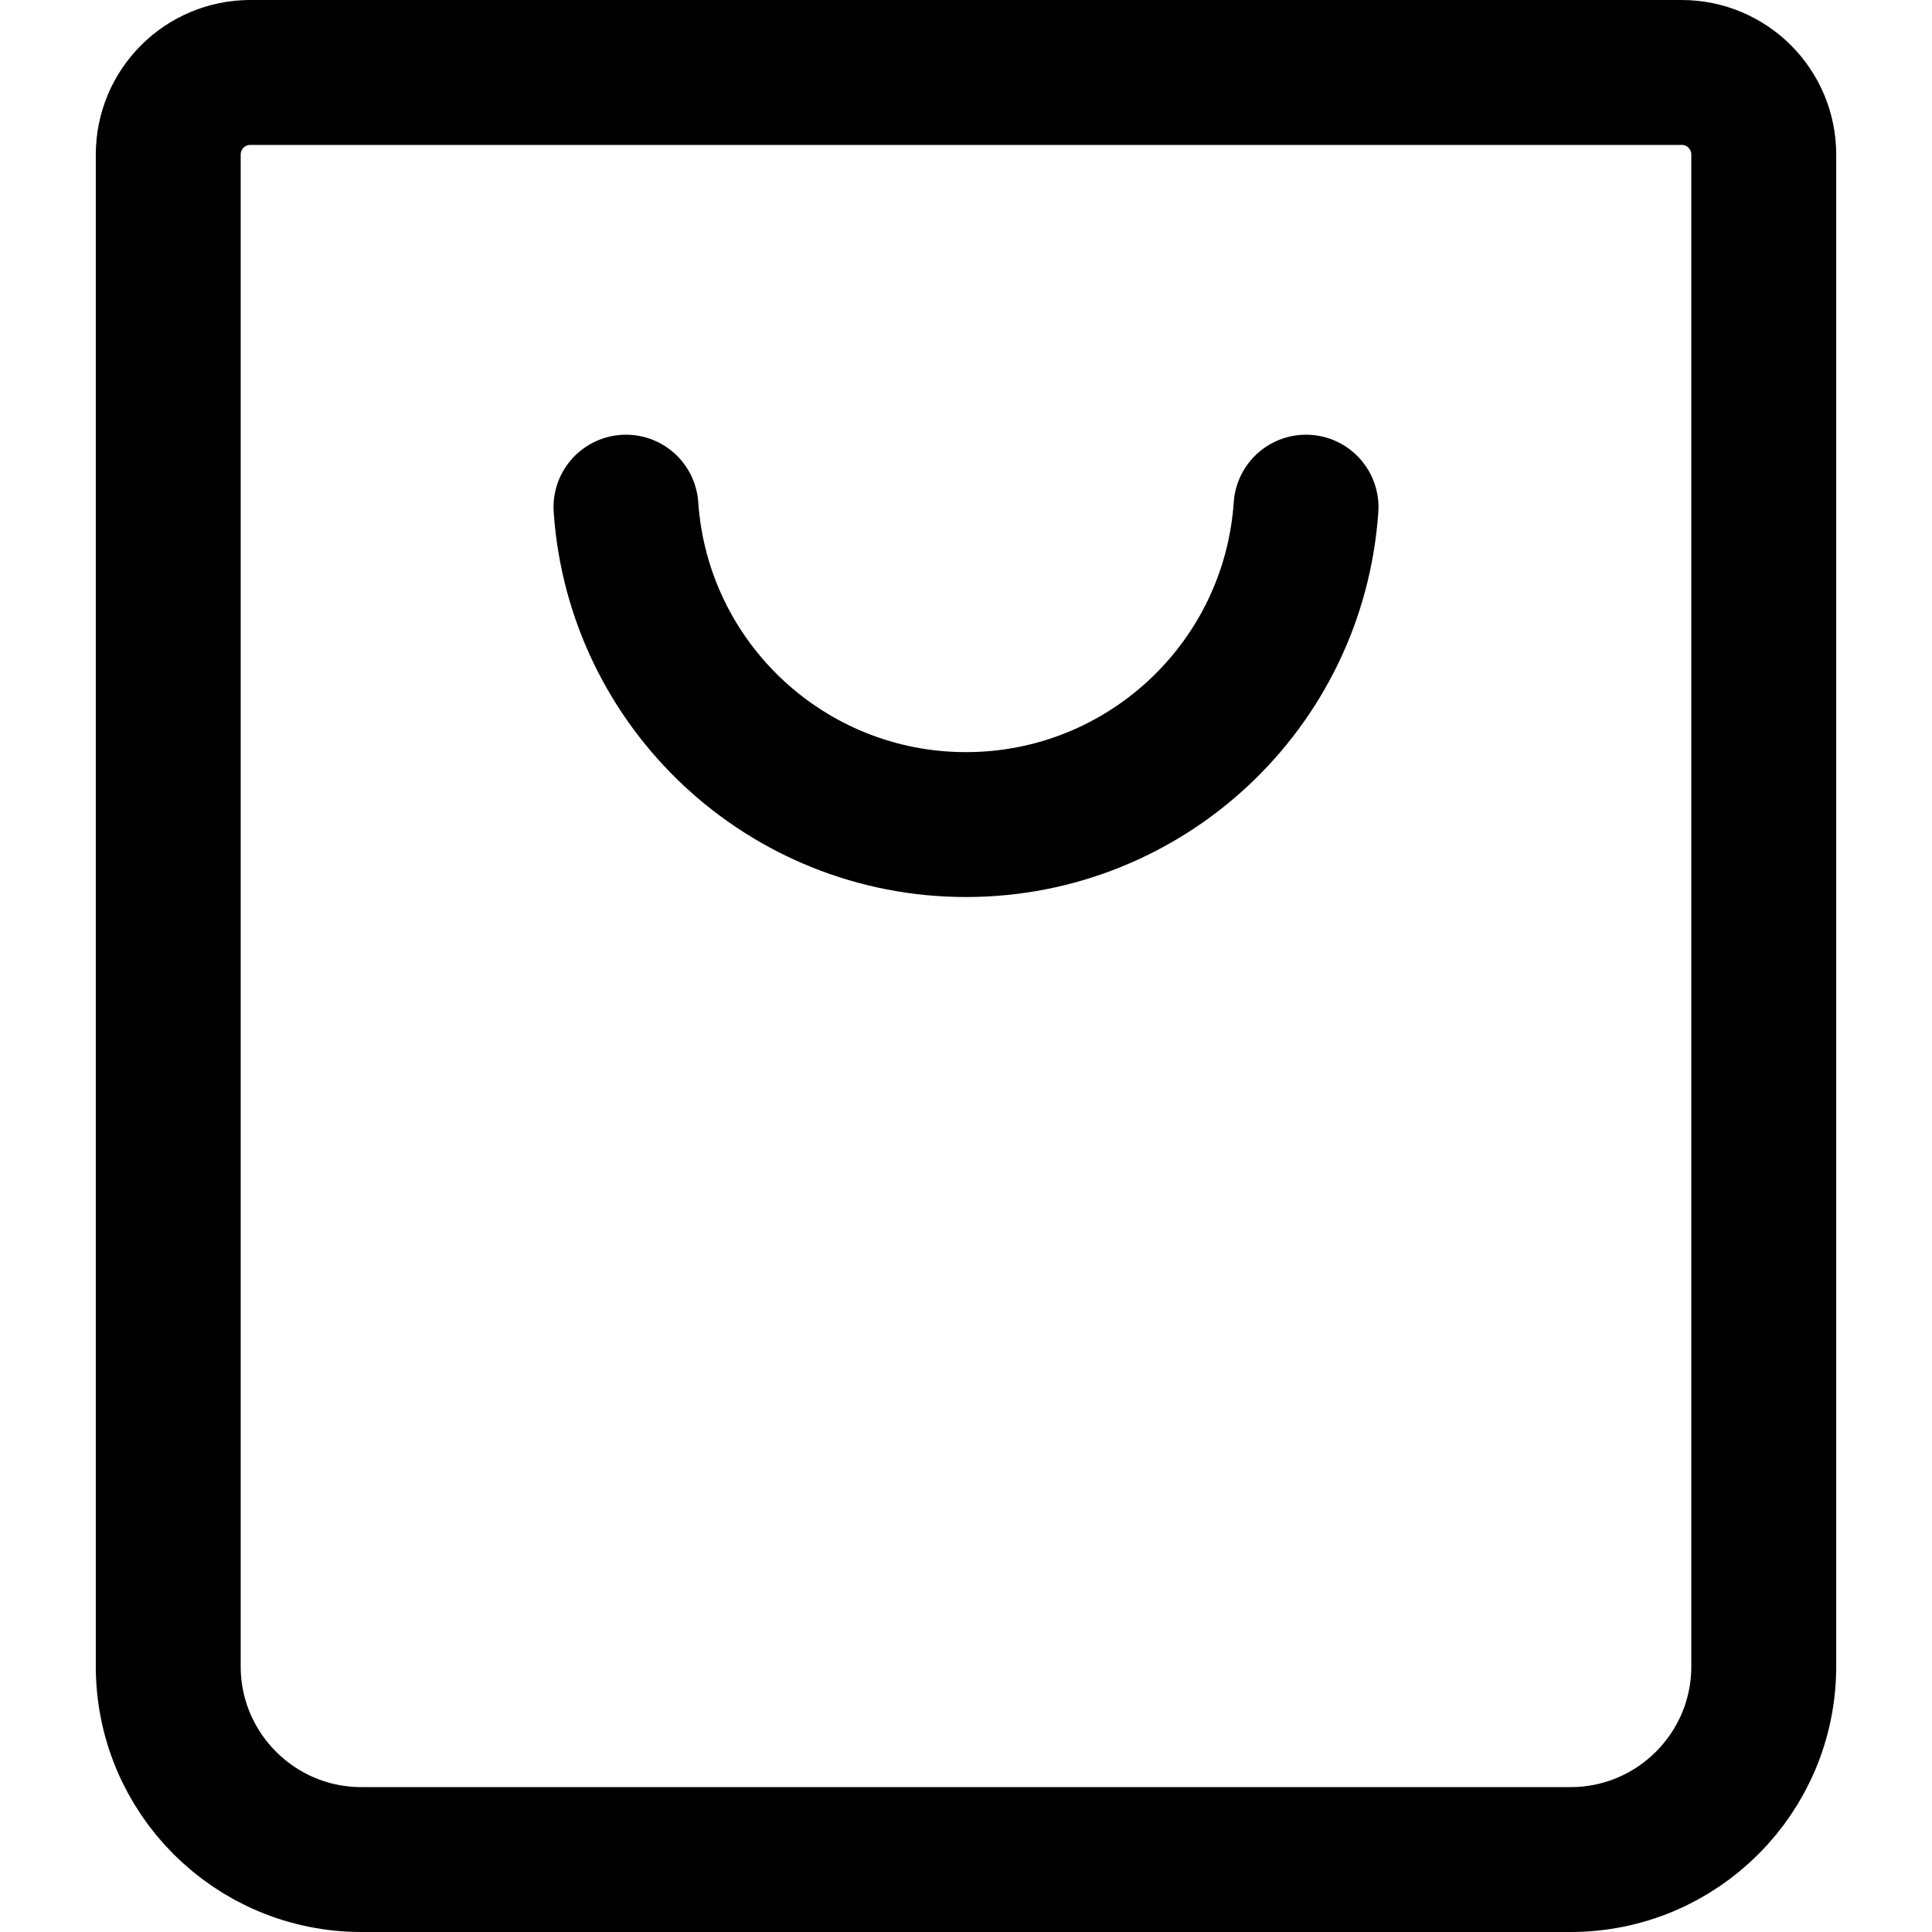
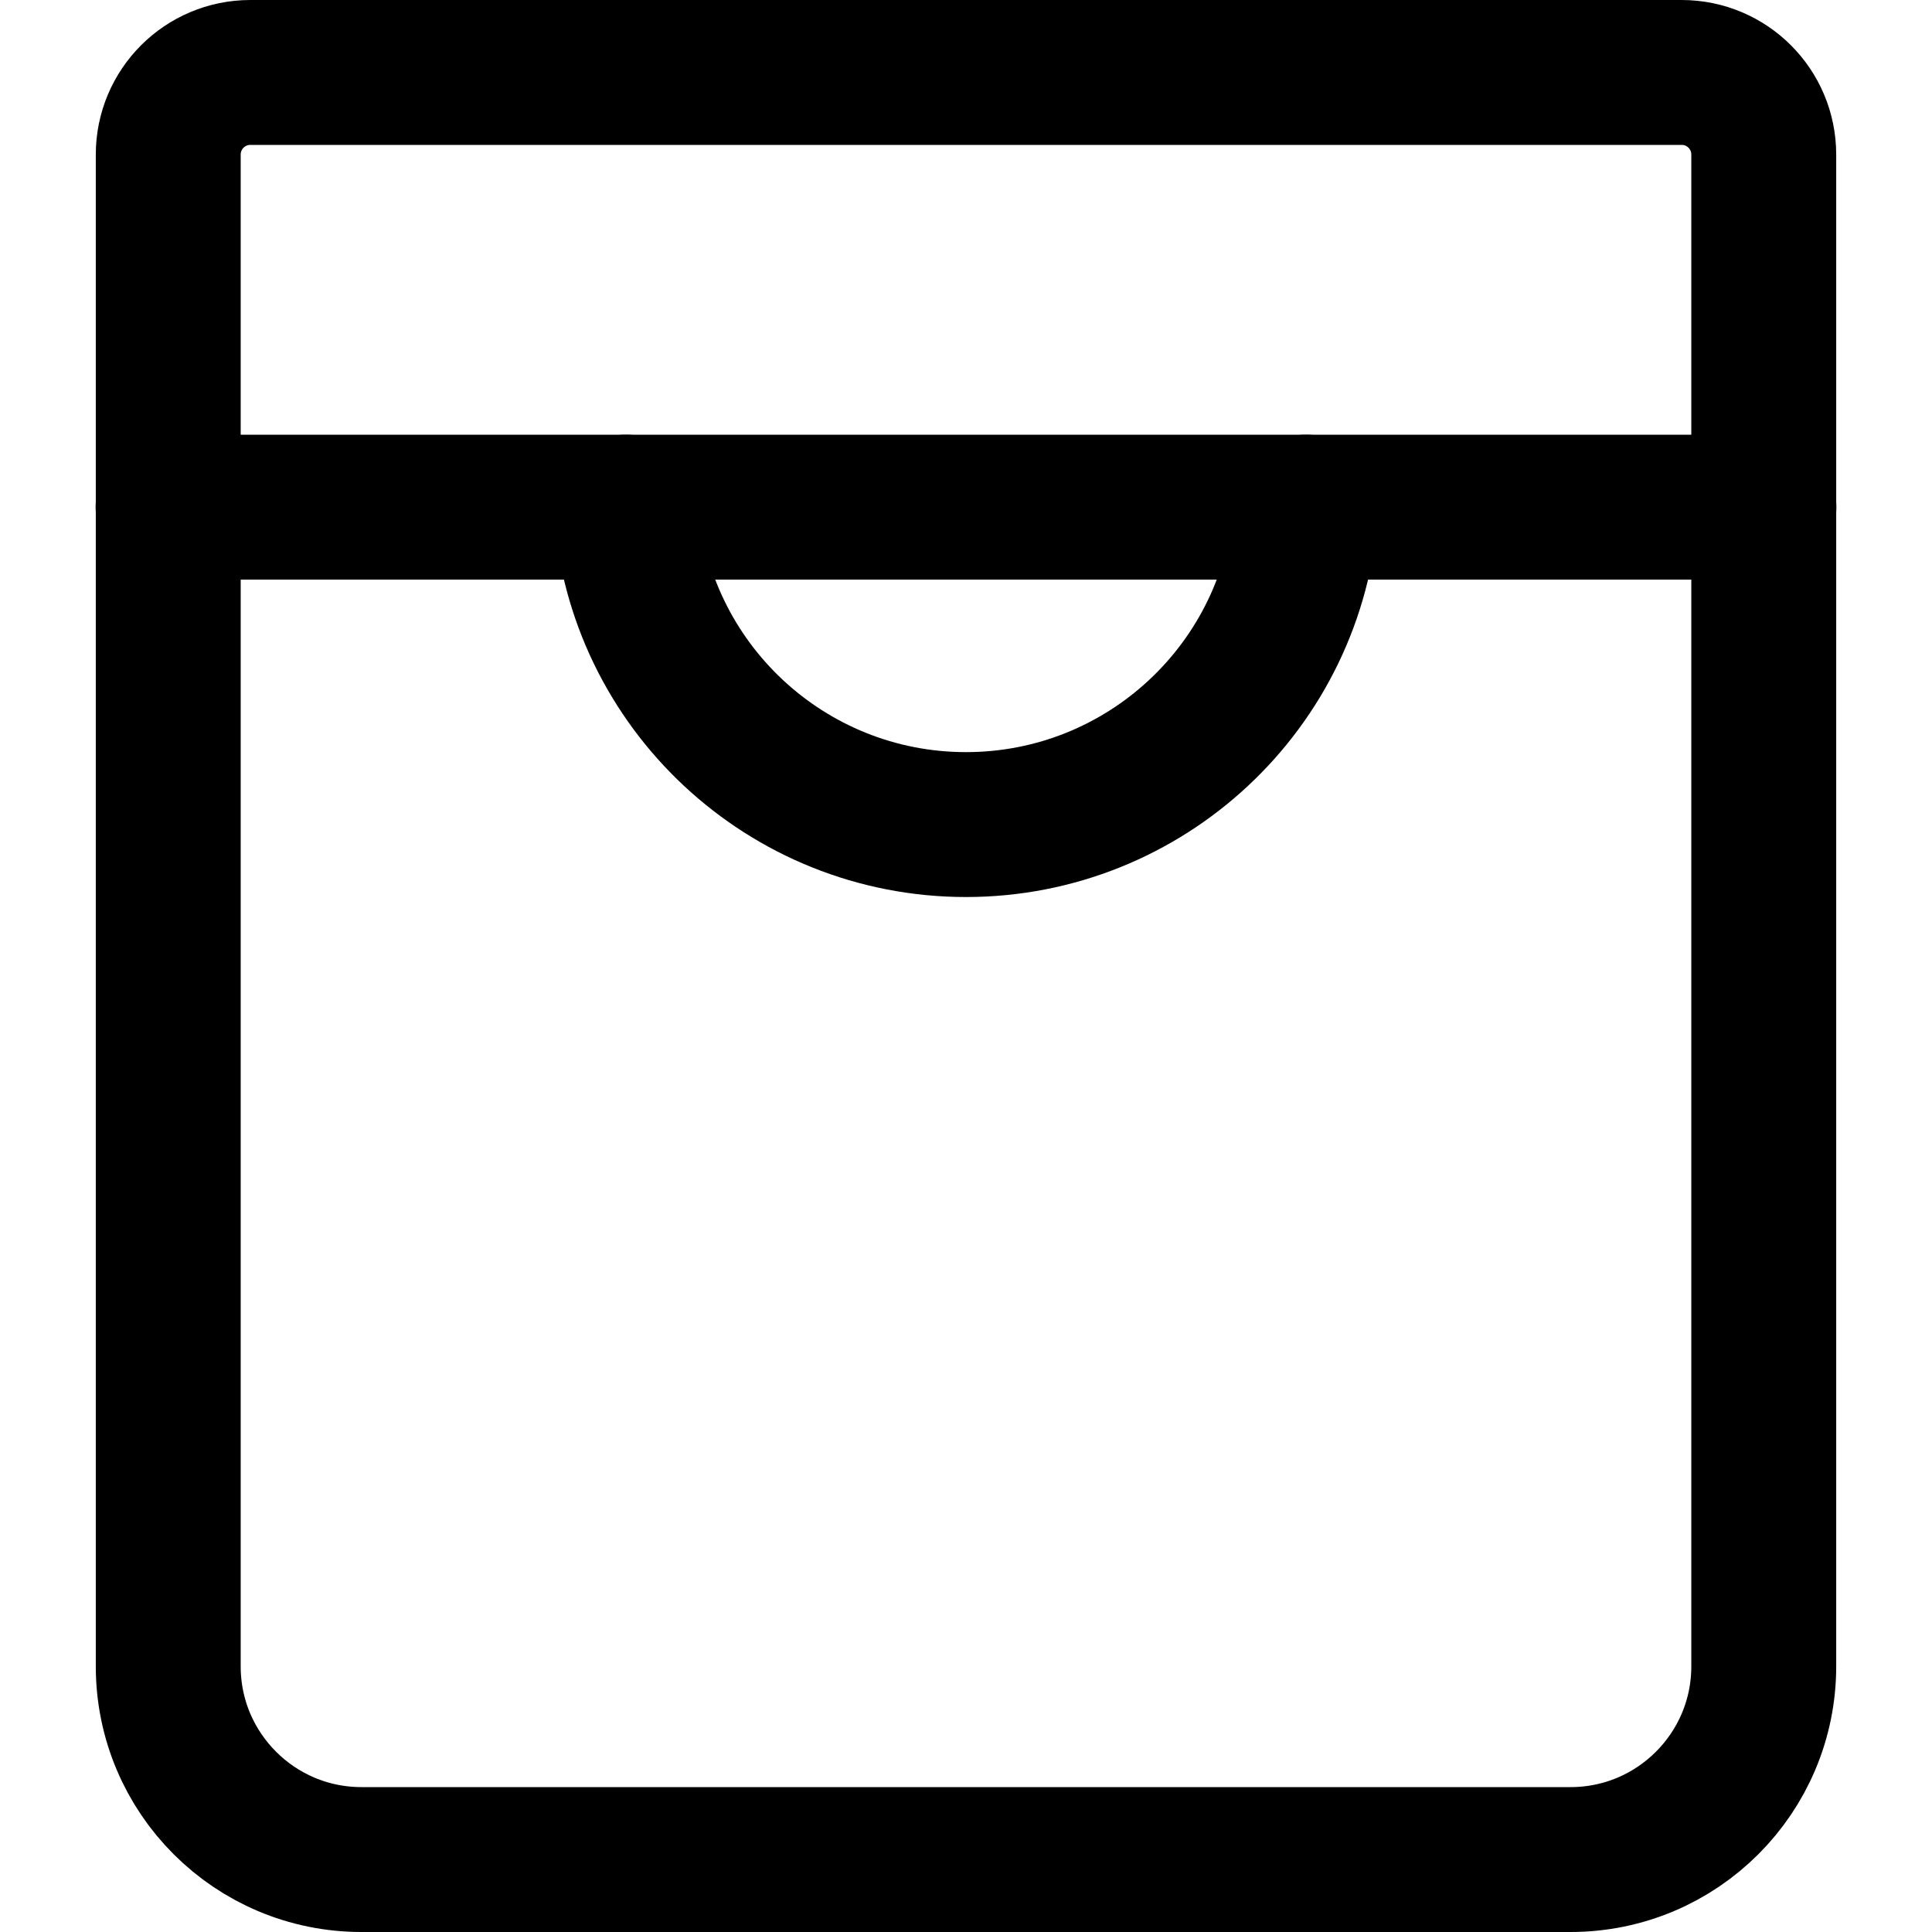
<svg xmlns="http://www.w3.org/2000/svg" aria-hidden="true" focusable="false" viewBox="0 0 24 24" fill="none">
  <path d="M3.11 0.9H20.89a1.02 1.02 0 0 1 1.02 1.02V20.7a2.4 2.4 0 0 1-2.4 2.4H4.49a2.4 2.4 0 0 1-2.4-2.4V1.92A1.02 1.02 0 0 1 3.11.9Z" stroke="currentColor" stroke-width="1.8" stroke-linecap="round" stroke-linejoin="round" />
+   <path d="M2.088 6.3H21.912" stroke="currentColor" stroke-width="1.8" stroke-linecap="round" stroke-linejoin="round" />
  <path d="M16.224 6.3a4.234 4.234 0 0 1-8.448 0" stroke="currentColor" stroke-width="1.8" stroke-linecap="round" stroke-linejoin="round" />
</svg>
